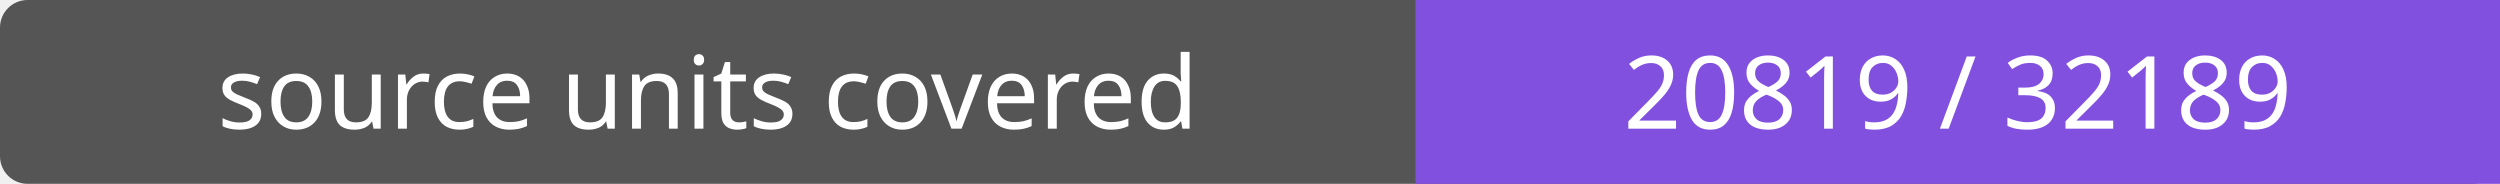
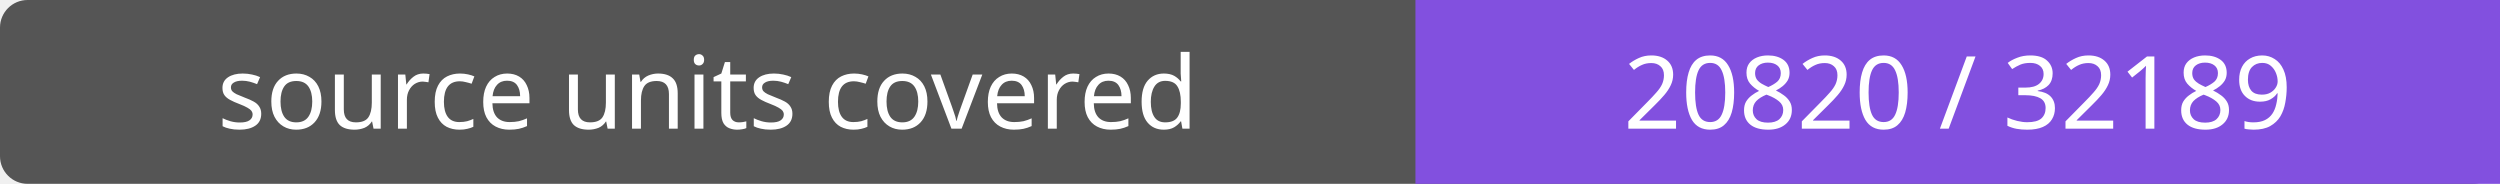
- <svg xmlns="http://www.w3.org/2000/svg" width="272" height="20" role="img" aria-label="source units covered: 20819 / 32189">
+ <svg xmlns="http://www.w3.org/2000/svg" width="272" height="20" role="img" aria-label="source units covered: 20820 / 32189">
  <rect width="272" height="20" rx="3" fill="#555" />
  <path fill="#8250df" d="M154 0h118v20H154z" />
  <g fill="#fff" text-anchor="middle" font-family="Verdana,sans-serif" font-size="11">
    <text x="77.0" y="14">source units covered</text>
-     <text x="213.0" y="14">20819 / 32189</text>
+     <text x="213.0" y="14">20820 / 32189</text>
  </g>
</svg>
